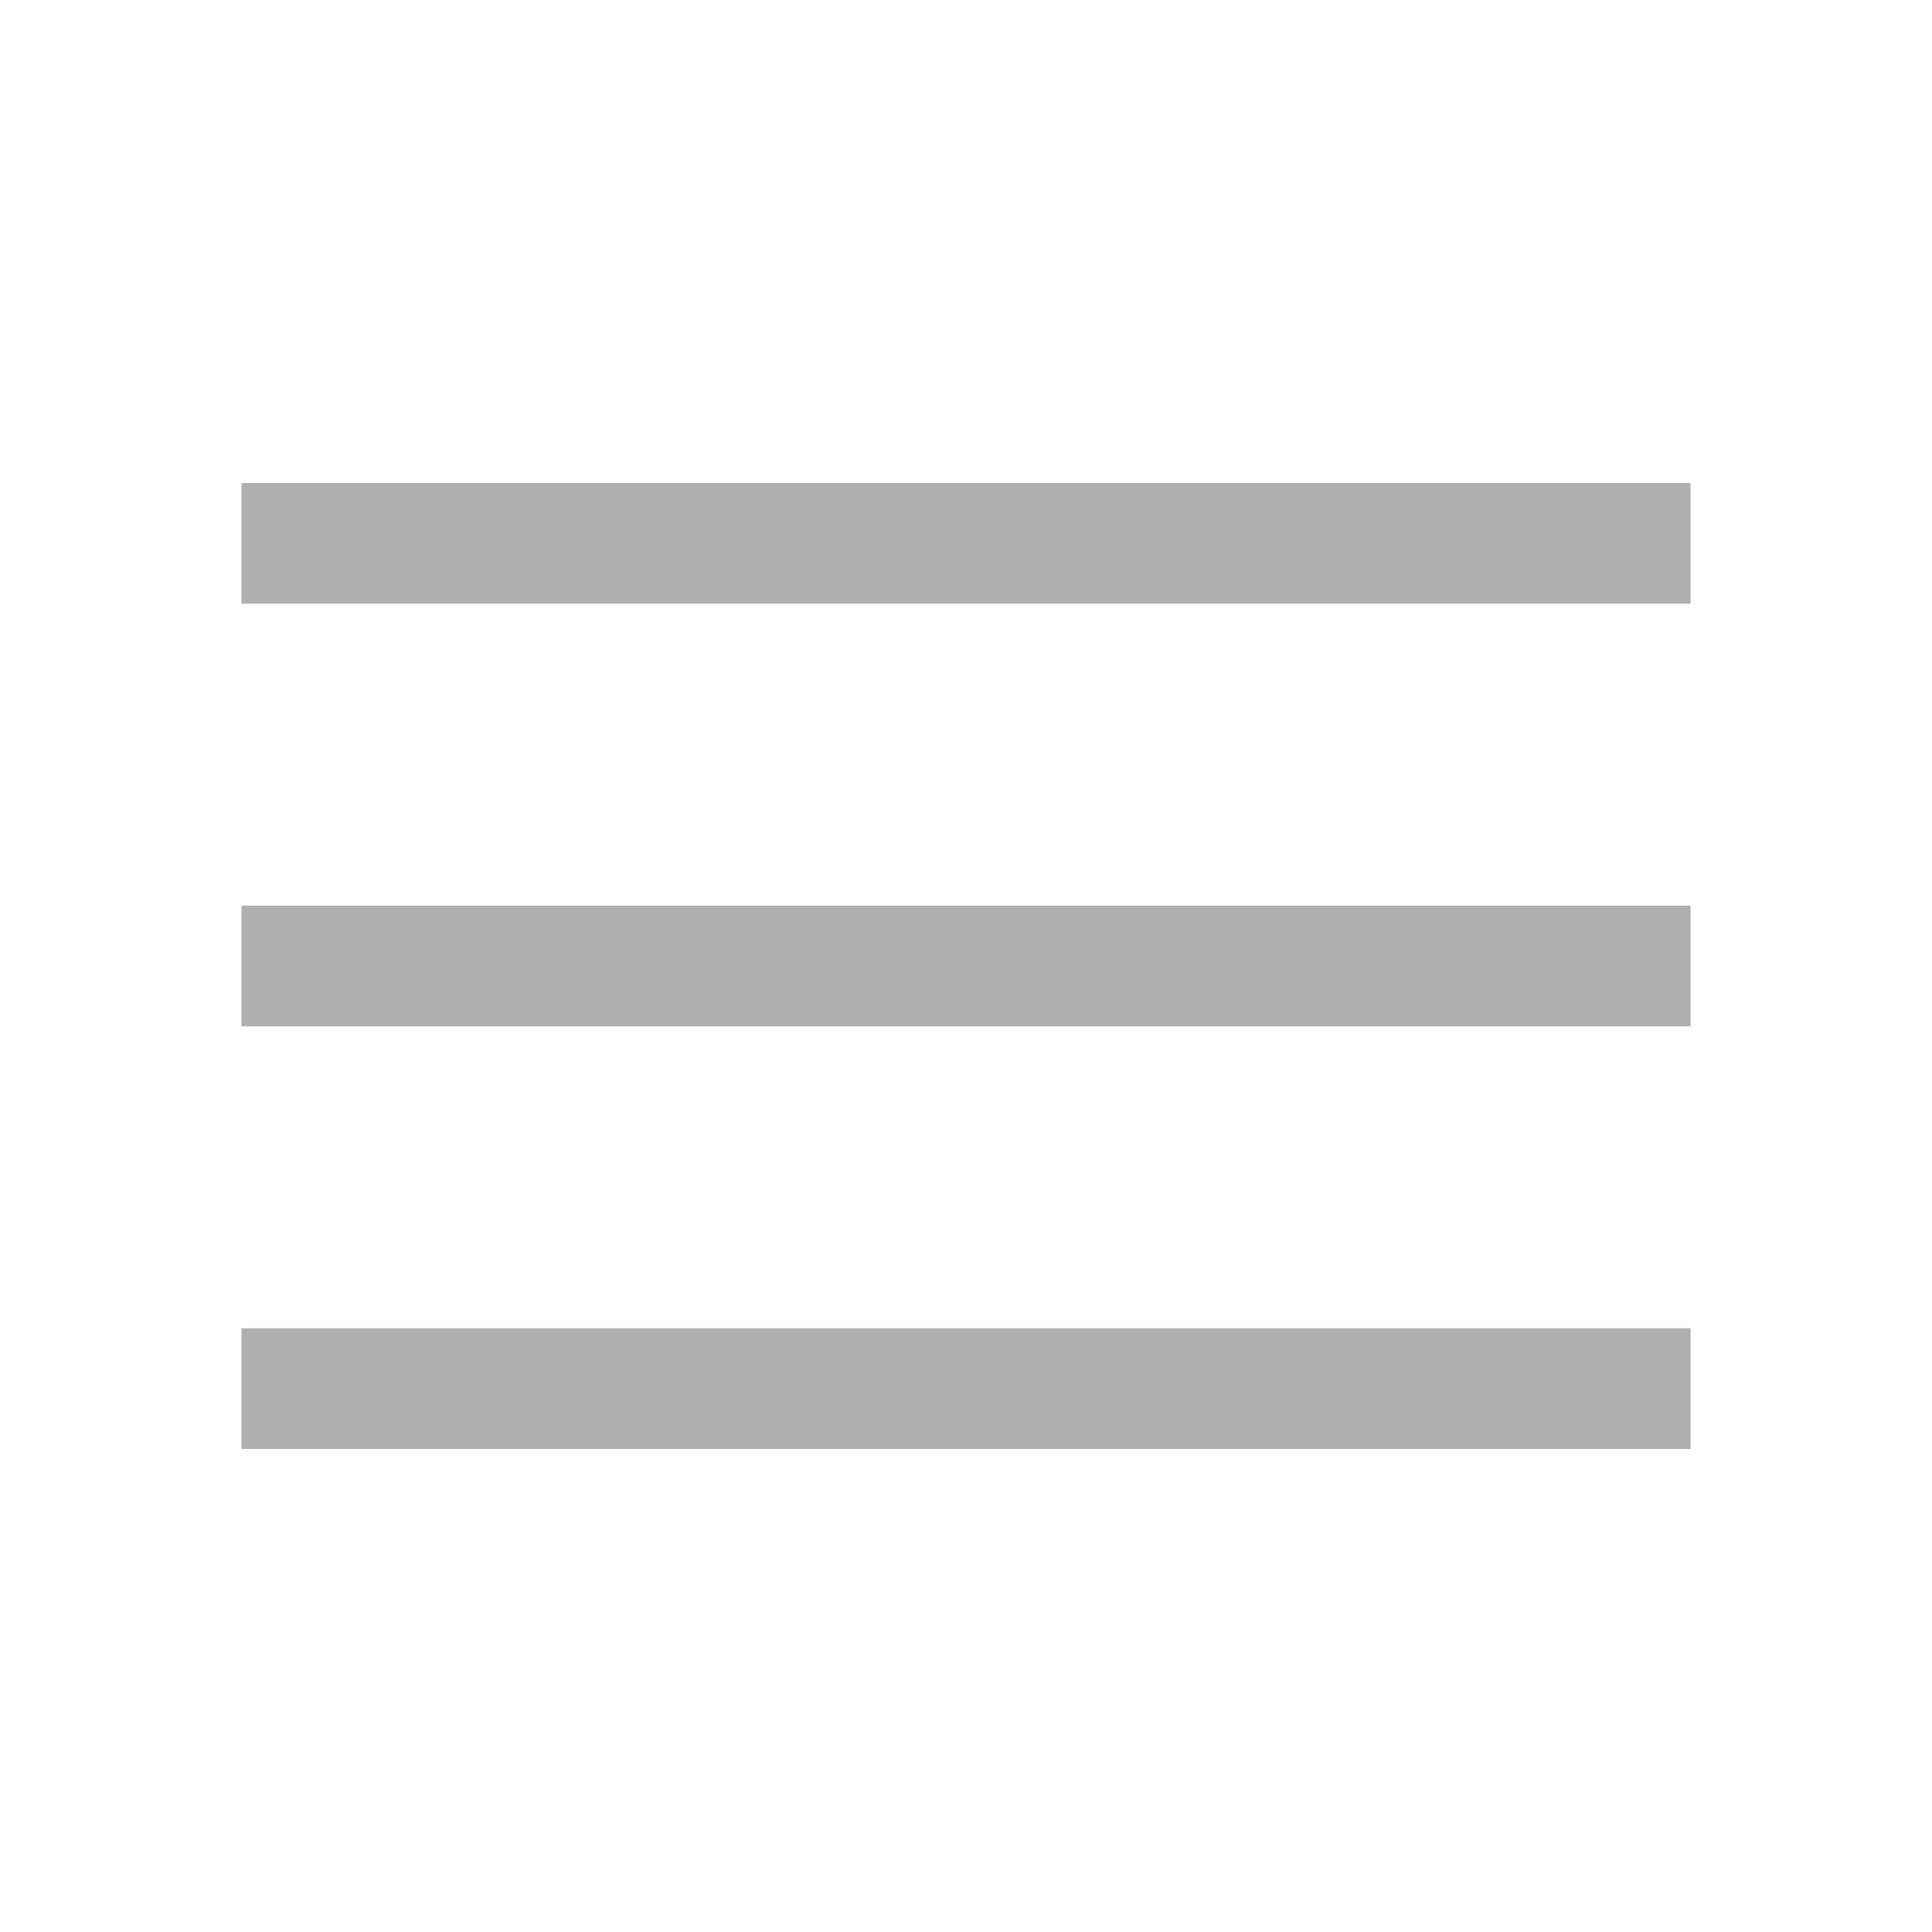
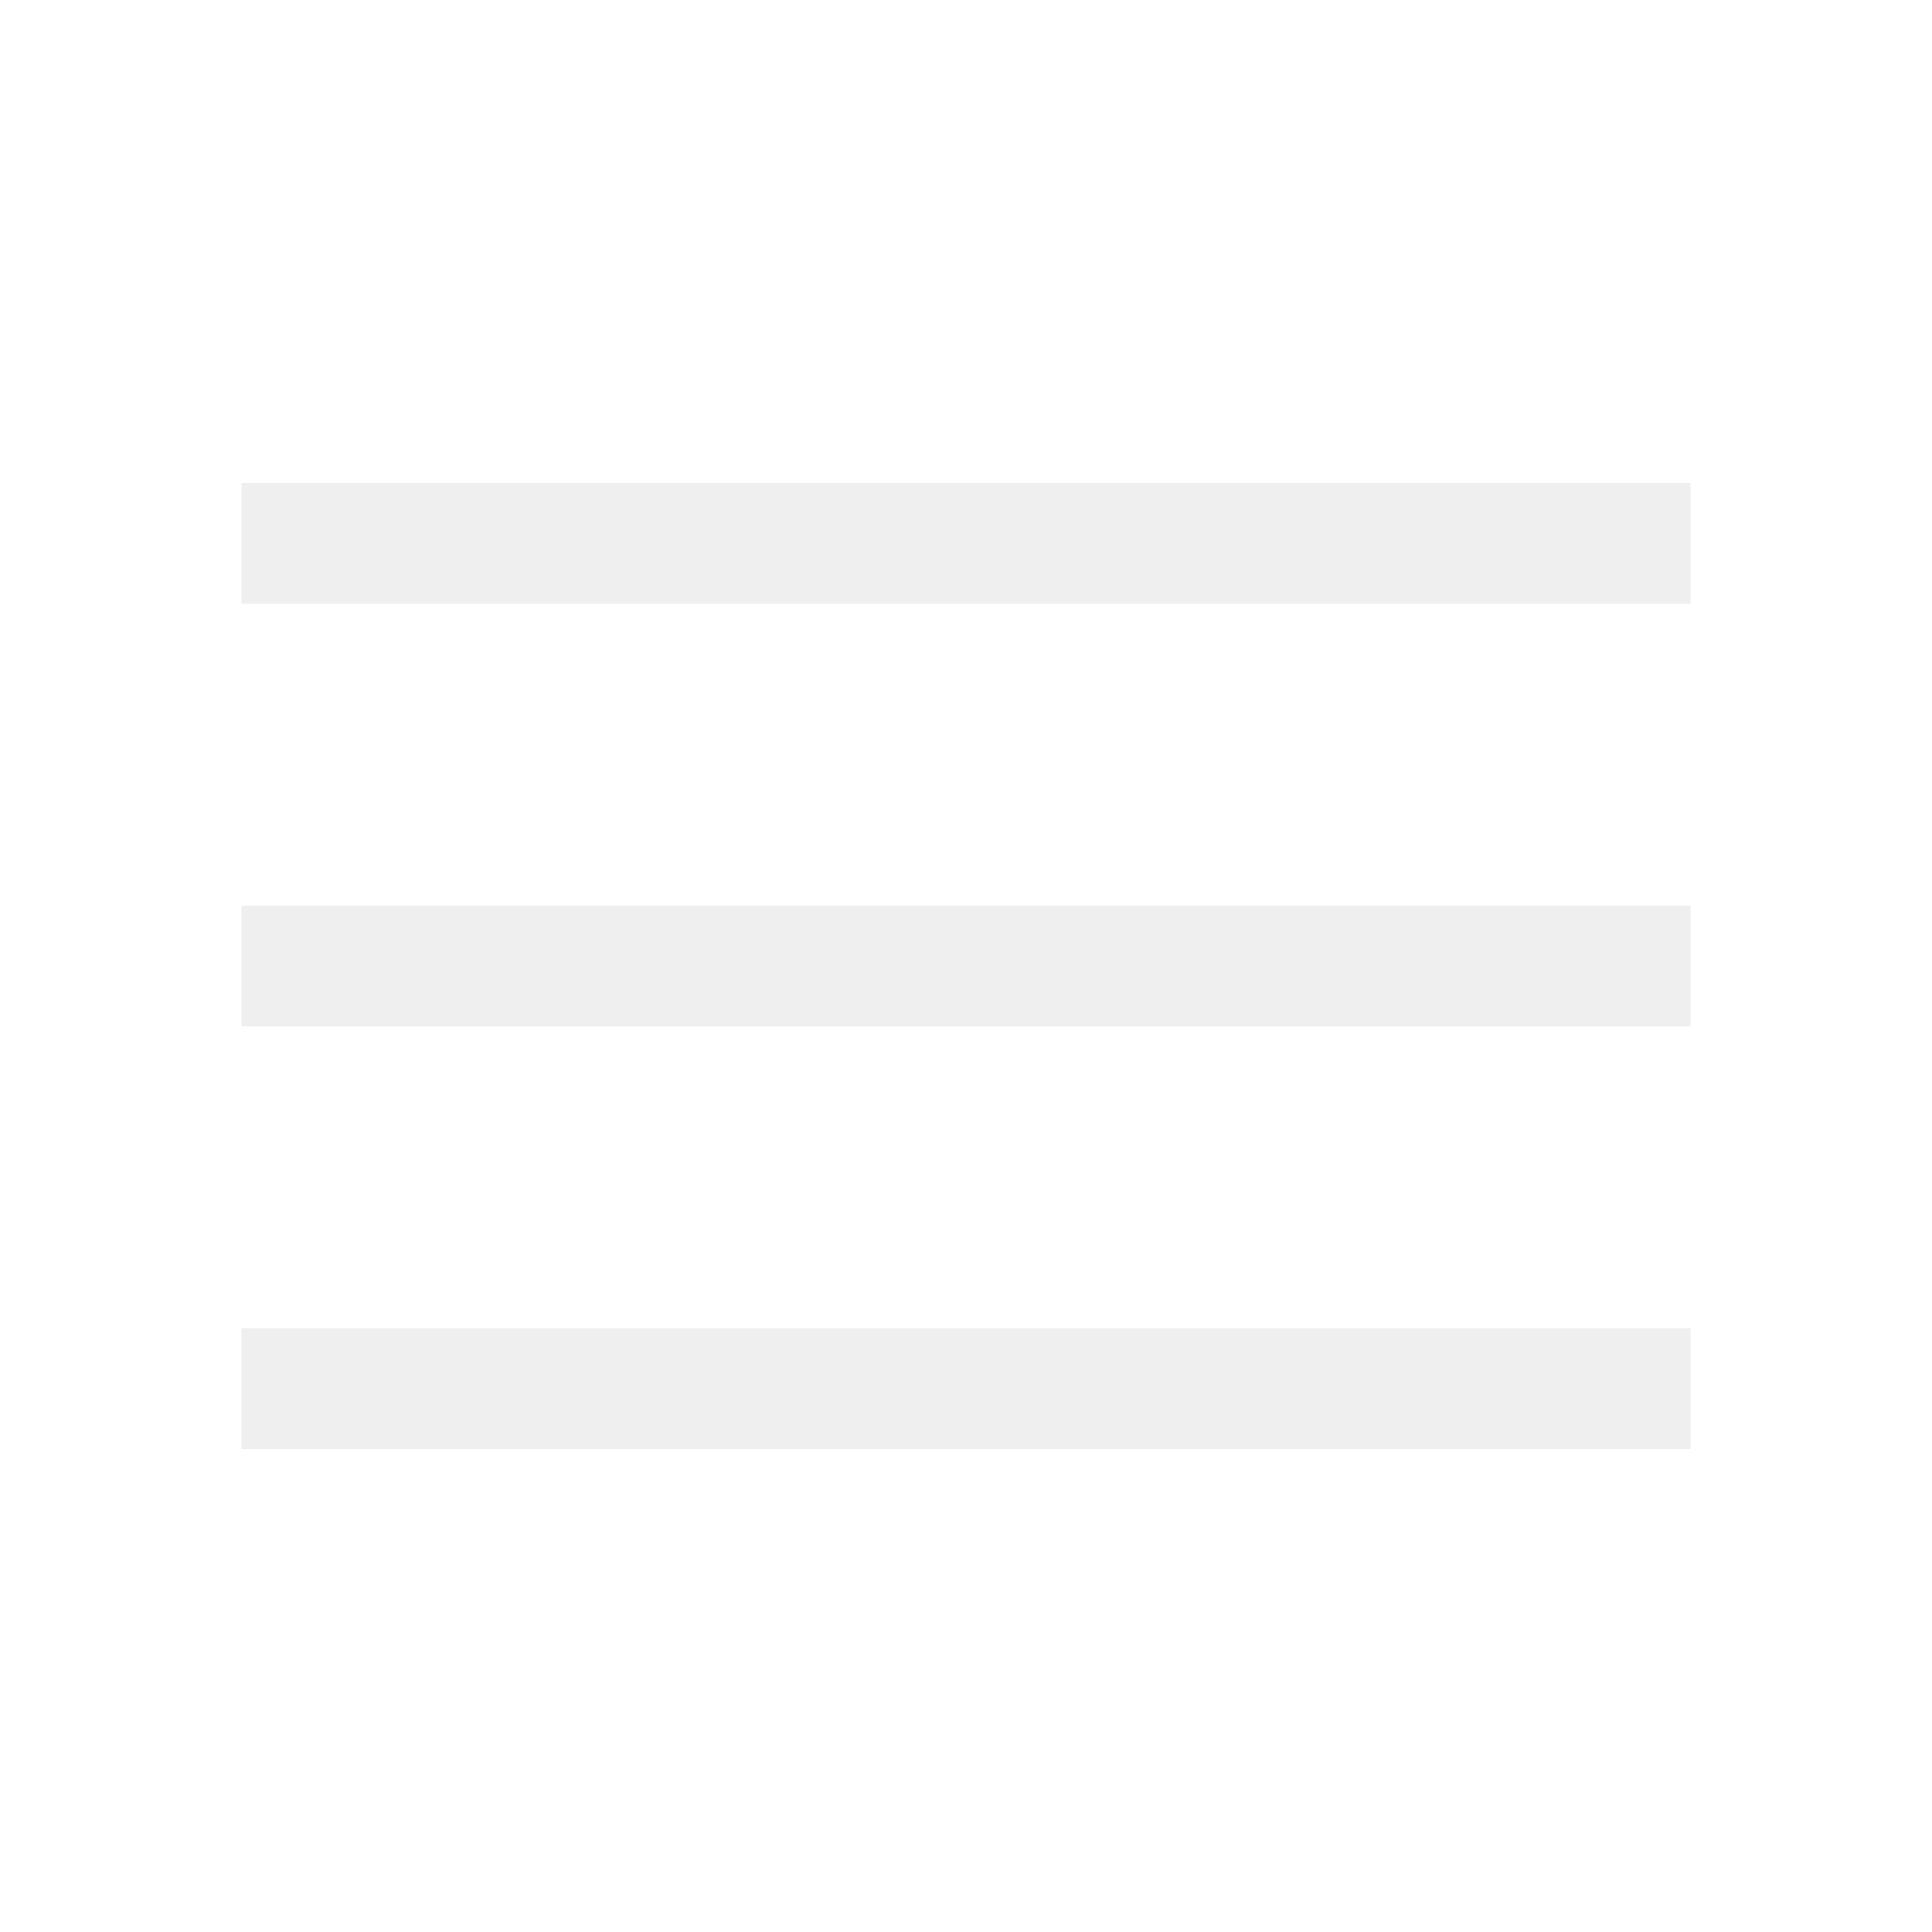
- <svg xmlns="http://www.w3.org/2000/svg" fill="#afafaf" height="48" width="48">
+ <svg xmlns="http://www.w3.org/2000/svg" fill="#efefef" height="48" width="48">
  <path d="M6 36V33H42V36ZM6 25.5V22.5H42V25.5ZM6 15V12H42V15Z" />
</svg>
